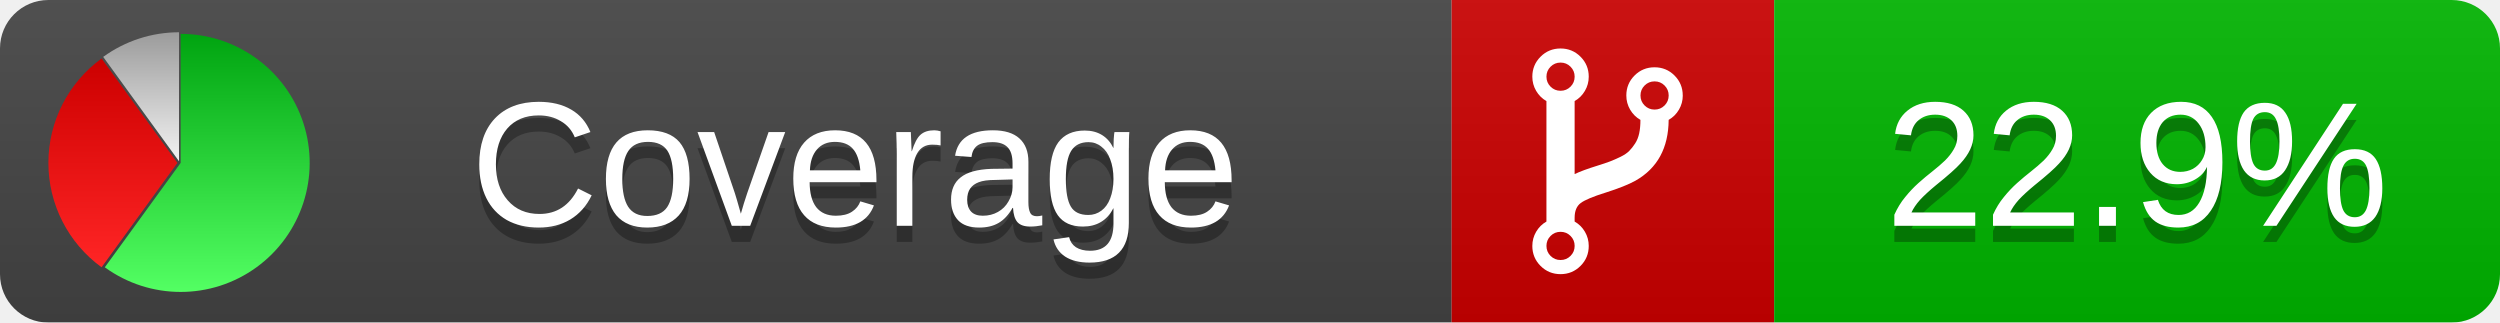
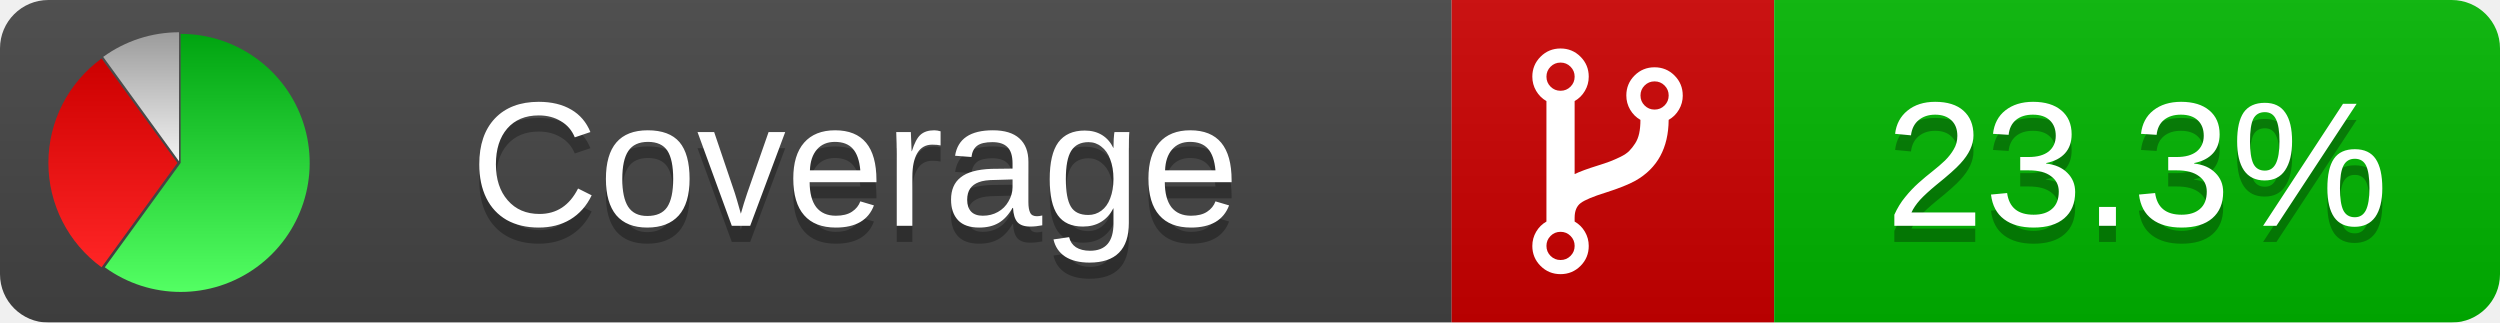
<svg xmlns="http://www.w3.org/2000/svg" xmlns:xlink="http://www.w3.org/1999/xlink" width="155" height="20">
  <style type="text/css">
          
            @keyframes fadeout {
              0 % { visibility: visible; opacity: 1; }
              40% { visibility: visible; opacity: 1; }
              50% { visibility: hidden; opacity: 0; }
              90% { visibility: hidden; opacity: 0; }
              100% { visibility: visible; opacity: 1; }
            }
            @keyframes fadein {
              0% { visibility: hidden; opacity: 0; }
              40% { visibility: hidden; opacity: 0; }
              50% { visibility: visible; opacity: 1; }
              90% { visibility: visible; opacity: 1; }
              100% { visibility: hidden; opacity: 0; }
            }
            .linecoverage {
                animation-duration: 10s;
                animation-name: fadeout;
                animation-iteration-count: infinite;
            }
            .branchcoverage {
                animation-duration: 10s;
                animation-name: fadein;
                animation-iteration-count: infinite;
            }
          
    </style>
  <defs>
    <linearGradient id="gradient" x2="0" y2="100%">
      <stop offset="0" stop-color="#bbb" stop-opacity=".1" />
      <stop offset="1" stop-opacity=".1" />
    </linearGradient>
    <linearGradient id="green" x2="0" y2="100%">
      <stop offset="0" stop-color="#00A410" />
      <stop offset="1" stop-color="#53FF63" />
    </linearGradient>
    <linearGradient id="red" x2="0" y2="100%">
      <stop offset="0" stop-color="#C00" />
      <stop offset="1" stop-color="#FF2525" />
    </linearGradient>
    <linearGradient id="gray" x2="0" y2="100%">
      <stop offset="0" stop-color="#9B9B9B" />
      <stop offset="1" stop-color="#F3F3F3" />
    </linearGradient>
    <mask id="mask">
      <rect width="155" height="20" rx="3" fill="#fff" />
    </mask>
    <g id="icon">
      <path style="fill:url(#green);" d="M205,202.5 l0,-200 a200,200 0 1,1 -117.558,361.803 z" />
      <path style="fill:url(#red);" d="M200,202.5 l-117.558,161.803 a200,200 0 0,1 0,-323.607 z" />
      <path style="fill:url(#gray);" d="M202.5,200 l-117.558,-161.803 a200,200 0 0,1 117.558,-38.196 z" />
    </g>
  </defs>
  <g mask="url(#mask)">
    <rect x="0" y="0" width="90" height="20" fill="#444" />
    <rect x="90" y="0" width="20" height="20" fill="#c00" />
    <rect x="110" y="0" width="45" height="20" fill="#00B600" />
    <rect x="0" y="0" width="155" height="20" fill="url(#gradient)" />
  </g>
  <g>
    <path class="" fill="#fff" d="m 97.628,15.247 q 0,-0.364 -0.255,-0.619 -0.255,-0.255 -0.619,-0.255 -0.364,0 -0.619,0.255 -0.255,0.255 -0.255,0.619 0,0.364 0.255,0.619 0.255,0.255 0.619,0.255 0.364,0 0.619,-0.255 0.255,-0.255 0.255,-0.619 z m 0,-10.493 q 0,-0.364 -0.255,-0.619 -0.255,-0.255 -0.619,-0.255 -0.364,0 -0.619,0.255 -0.255,0.255 -0.255,0.619 0,0.364 0.255,0.619 0.255,0.255 0.619,0.255 0.364,0 0.619,-0.255 0.255,-0.255 0.255,-0.619 z m 5.83,1.166 q 0,-0.364 -0.255,-0.619 -0.255,-0.255 -0.619,-0.255 -0.364,0 -0.619,0.255 -0.255,0.255 -0.255,0.619 0,0.364 0.255,0.619 0.255,0.255 0.619,0.255 0.364,0 0.619,-0.255 0.255,-0.255 0.255,-0.619 z m 0.874,0 q 0,0.474 -0.237,0.879 -0.237,0.405 -0.638,0.633 -0.018,2.614 -2.059,3.771 -0.619,0.346 -1.849,0.738 -1.166,0.364 -1.544,0.647 -0.378,0.282 -0.378,0.911 l 0,0.237 q 0.401,0.228 0.638,0.633 0.237,0.405 0.237,0.879 0,0.729 -0.51,1.239 -0.51,0.51 -1.239,0.51 -0.729,0 -1.239,-0.51 -0.51,-0.51 -0.51,-1.239 0,-0.474 0.237,-0.879 0.237,-0.405 0.638,-0.633 l 0,-7.469 q -0.401,-0.228 -0.638,-0.633 -0.237,-0.405 -0.237,-0.879 0,-0.729 0.51,-1.239 0.51,-0.51 1.239,-0.51 0.729,0 1.239,0.51 0.51,0.51 0.51,1.239 0,0.474 -0.237,0.879 -0.237,0.405 -0.638,0.633 l 0,4.527 q 0.492,-0.237 1.403,-0.519 0.501,-0.155 0.797,-0.269 0.296,-0.114 0.642,-0.282 0.346,-0.169 0.537,-0.36 0.191,-0.191 0.369,-0.465 0.178,-0.273 0.255,-0.633 0.077,-0.36 0.077,-0.833 -0.401,-0.228 -0.638,-0.633 -0.237,-0.405 -0.237,-0.879 0,-0.729 0.51,-1.239 0.51,-0.51 1.239,-0.51 0.729,0 1.239,0.51 0.51,0.51 0.51,1.239 z" />
  </g>
  <g fill="#fff" text-anchor="middle" font-family="Verdana,Arial,Geneva,sans-serif" font-size="11">
    <a xlink:href="https://github.com/danielpalme/ReportGenerator" target="_top">
      <use xlink:href="#icon" transform="translate(3,2) scale(.04)" />
    </a>
    <text x="53" y="15" fill="#010101" fill-opacity=".3">Coverage</text>
    <text x="53" y="14" fill="#fff">Coverage</text>
-     <text class="" x="132.5" y="15" fill="#010101" fill-opacity=".3">22.9%</text>
-     <text class="" x="132.5" y="14">22.9%</text>
+     <text class="" x="132.5" y="15" fill="#010101" fill-opacity=".3">23.3%</text>
+     <text class="" x="132.5" y="14">23.3%</text>
  </g>
  <g>
    <rect class="" x="90" y="0" width="65" height="20" fill-opacity="0" />
  </g>
</svg>
